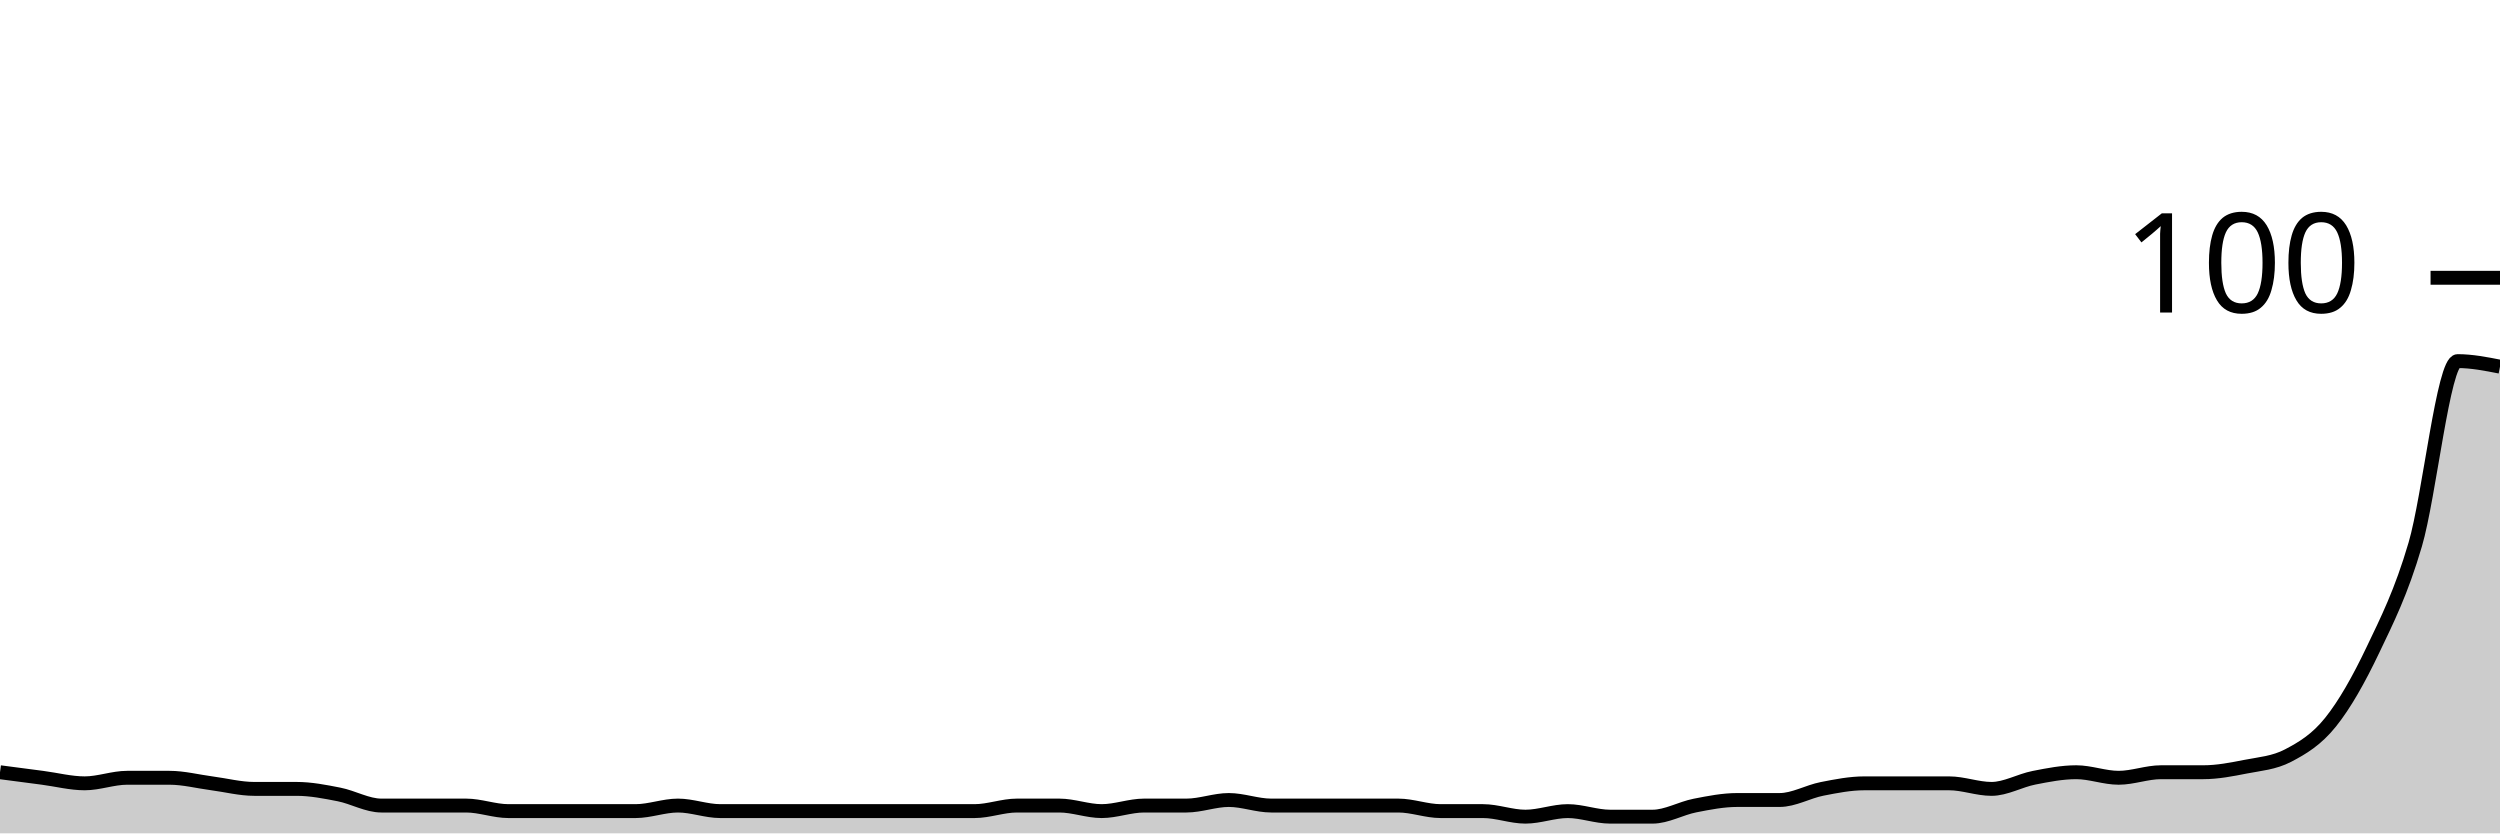
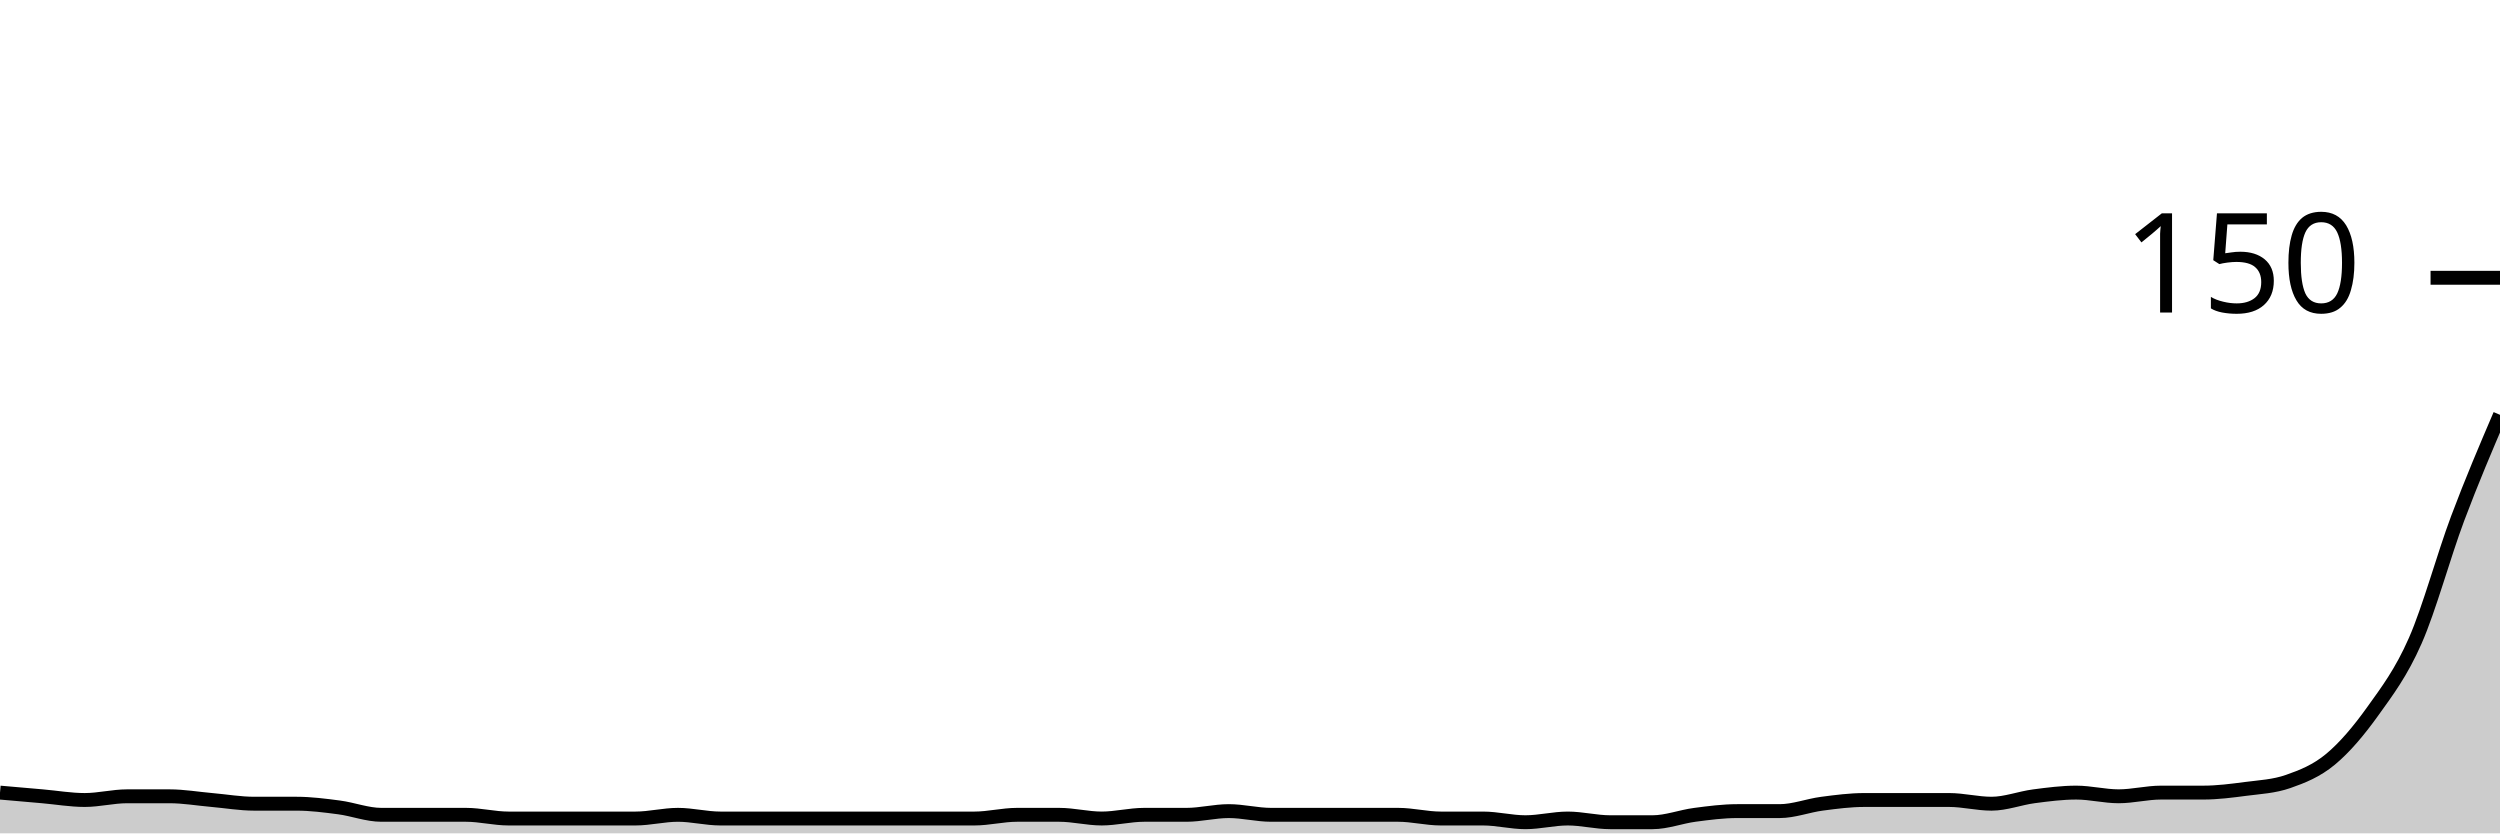
<svg xmlns="http://www.w3.org/2000/svg" viewBox="0 0 180 60">
  <g transform="translate(0,20)">
-     <path class="area" fill="rgba(0, 0, 0, 0.2)" d="M0,35.6C1.017,35.733,2.034,35.867,3.051,36C4.068,36.133,5.085,36.4,6.102,36.4C7.119,36.4,8.136,36,9.153,36C10.169,36,11.186,36,12.203,36C13.22,36,14.237,36.267,15.254,36.4C16.271,36.533,17.288,36.8,18.305,36.8C19.322,36.8,20.339,36.8,21.356,36.8C22.373,36.8,23.39,37,24.407,37.2C25.424,37.4,26.441,38,27.458,38C28.475,38,29.492,38,30.508,38C31.525,38,32.542,38,33.559,38C34.576,38,35.593,38.4,36.61,38.4C37.627,38.4,38.644,38.4,39.661,38.4C40.678,38.4,41.695,38.4,42.712,38.4C43.729,38.4,44.746,38.4,45.763,38.4C46.78,38.4,47.797,38,48.814,38C49.831,38,50.847,38.4,51.864,38.4C52.881,38.4,53.898,38.4,54.915,38.4C55.932,38.4,56.949,38.4,57.966,38.4C58.983,38.4,60,38.4,61.017,38.4C62.034,38.4,63.051,38.4,64.068,38.4C65.085,38.4,66.102,38.4,67.119,38.4C68.136,38.4,69.153,38.4,70.169,38.4C71.186,38.4,72.203,38,73.22,38C74.237,38,75.254,38,76.271,38C77.288,38,78.305,38.4,79.322,38.4C80.339,38.4,81.356,38,82.373,38C83.39,38,84.407,38,85.424,38C86.441,38,87.458,37.6,88.475,37.6C89.492,37.6,90.508,38,91.525,38C92.542,38,93.559,38,94.576,38C95.593,38,96.61,38,97.627,38C98.644,38,99.661,38,100.678,38C101.695,38,102.712,38.4,103.729,38.4C104.746,38.4,105.763,38.4,106.78,38.4C107.797,38.4,108.814,38.8,109.831,38.8C110.847,38.8,111.864,38.4,112.881,38.4C113.898,38.4,114.915,38.8,115.932,38.8C116.949,38.8,117.966,38.8,118.983,38.8C120,38.8,121.017,38.2,122.034,38C123.051,37.8,124.068,37.6,125.085,37.6C126.102,37.6,127.119,37.6,128.136,37.6C129.153,37.6,130.169,37,131.186,36.8C132.203,36.6,133.22,36.4,134.237,36.4C135.254,36.4,136.271,36.4,137.288,36.4C138.305,36.4,139.322,36.4,140.339,36.4C141.356,36.4,142.373,36.8,143.39,36.8C144.407,36.8,145.424,36.2,146.441,36C147.458,35.8,148.475,35.6,149.492,35.6C150.508,35.6,151.525,36,152.542,36C153.559,36,154.576,35.6,155.593,35.6C156.61,35.6,157.627,35.6,158.644,35.6C159.661,35.6,160.678,35.4,161.695,35.2C162.712,35,163.729,34.933,164.746,34.4C165.763,33.867,166.78,33.267,167.797,32C168.814,30.733,169.831,28.933,170.847,26.8C171.864,24.667,172.881,22.667,173.898,19.2C174.915,15.733,175.932,6,176.949,6C177.966,6,178.983,6.2,180,6.4L180,40C178.983,40,177.966,40,176.949,40C175.932,40,174.915,40,173.898,40C172.881,40,171.864,40,170.847,40C169.831,40,168.814,40,167.797,40C166.78,40,165.763,40,164.746,40C163.729,40,162.712,40,161.695,40C160.678,40,159.661,40,158.644,40C157.627,40,156.61,40,155.593,40C154.576,40,153.559,40,152.542,40C151.525,40,150.508,40,149.492,40C148.475,40,147.458,40,146.441,40C145.424,40,144.407,40,143.39,40C142.373,40,141.356,40,140.339,40C139.322,40,138.305,40,137.288,40C136.271,40,135.254,40,134.237,40C133.22,40,132.203,40,131.186,40C130.169,40,129.153,40,128.136,40C127.119,40,126.102,40,125.085,40C124.068,40,123.051,40,122.034,40C121.017,40,120,40,118.983,40C117.966,40,116.949,40,115.932,40C114.915,40,113.898,40,112.881,40C111.864,40,110.847,40,109.831,40C108.814,40,107.797,40,106.78,40C105.763,40,104.746,40,103.729,40C102.712,40,101.695,40,100.678,40C99.661,40,98.644,40,97.627,40C96.61,40,95.593,40,94.576,40C93.559,40,92.542,40,91.525,40C90.508,40,89.492,40,88.475,40C87.458,40,86.441,40,85.424,40C84.407,40,83.39,40,82.373,40C81.356,40,80.339,40,79.322,40C78.305,40,77.288,40,76.271,40C75.254,40,74.237,40,73.22,40C72.203,40,71.186,40,70.169,40C69.153,40,68.136,40,67.119,40C66.102,40,65.085,40,64.068,40C63.051,40,62.034,40,61.017,40C60,40,58.983,40,57.966,40C56.949,40,55.932,40,54.915,40C53.898,40,52.881,40,51.864,40C50.847,40,49.831,40,48.814,40C47.797,40,46.78,40,45.763,40C44.746,40,43.729,40,42.712,40C41.695,40,40.678,40,39.661,40C38.644,40,37.627,40,36.61,40C35.593,40,34.576,40,33.559,40C32.542,40,31.525,40,30.508,40C29.492,40,28.475,40,27.458,40C26.441,40,25.424,40,24.407,40C23.39,40,22.373,40,21.356,40C20.339,40,19.322,40,18.305,40C17.288,40,16.271,40,15.254,40C14.237,40,13.22,40,12.203,40C11.186,40,10.169,40,9.153,40C8.136,40,7.119,40,6.102,40C5.085,40,4.068,40,3.051,40C2.034,40,1.017,40,0,40Z" />
-     <path class="line" stroke="black" fill="none" d="M0,35.6C1.017,35.733,2.034,35.867,3.051,36C4.068,36.133,5.085,36.4,6.102,36.4C7.119,36.4,8.136,36,9.153,36C10.169,36,11.186,36,12.203,36C13.22,36,14.237,36.267,15.254,36.4C16.271,36.533,17.288,36.8,18.305,36.8C19.322,36.8,20.339,36.8,21.356,36.8C22.373,36.8,23.39,37,24.407,37.2C25.424,37.4,26.441,38,27.458,38C28.475,38,29.492,38,30.508,38C31.525,38,32.542,38,33.559,38C34.576,38,35.593,38.4,36.61,38.4C37.627,38.4,38.644,38.4,39.661,38.4C40.678,38.4,41.695,38.4,42.712,38.4C43.729,38.4,44.746,38.4,45.763,38.4C46.78,38.4,47.797,38,48.814,38C49.831,38,50.847,38.4,51.864,38.4C52.881,38.4,53.898,38.4,54.915,38.4C55.932,38.4,56.949,38.4,57.966,38.4C58.983,38.4,60,38.4,61.017,38.4C62.034,38.4,63.051,38.4,64.068,38.4C65.085,38.4,66.102,38.4,67.119,38.4C68.136,38.4,69.153,38.4,70.169,38.4C71.186,38.4,72.203,38,73.22,38C74.237,38,75.254,38,76.271,38C77.288,38,78.305,38.4,79.322,38.4C80.339,38.4,81.356,38,82.373,38C83.39,38,84.407,38,85.424,38C86.441,38,87.458,37.6,88.475,37.6C89.492,37.6,90.508,38,91.525,38C92.542,38,93.559,38,94.576,38C95.593,38,96.61,38,97.627,38C98.644,38,99.661,38,100.678,38C101.695,38,102.712,38.4,103.729,38.4C104.746,38.4,105.763,38.4,106.78,38.4C107.797,38.4,108.814,38.8,109.831,38.8C110.847,38.8,111.864,38.4,112.881,38.4C113.898,38.4,114.915,38.8,115.932,38.8C116.949,38.8,117.966,38.8,118.983,38.8C120,38.8,121.017,38.2,122.034,38C123.051,37.8,124.068,37.6,125.085,37.6C126.102,37.6,127.119,37.6,128.136,37.6C129.153,37.6,130.169,37,131.186,36.8C132.203,36.6,133.22,36.4,134.237,36.4C135.254,36.4,136.271,36.4,137.288,36.4C138.305,36.4,139.322,36.4,140.339,36.4C141.356,36.4,142.373,36.8,143.39,36.8C144.407,36.8,145.424,36.2,146.441,36C147.458,35.8,148.475,35.6,149.492,35.6C150.508,35.6,151.525,36,152.542,36C153.559,36,154.576,35.6,155.593,35.6C156.61,35.6,157.627,35.6,158.644,35.6C159.661,35.6,160.678,35.4,161.695,35.2C162.712,35,163.729,34.933,164.746,34.4C165.763,33.867,166.78,33.267,167.797,32C168.814,30.733,169.831,28.933,170.847,26.8C171.864,24.667,172.881,22.667,173.898,19.2C174.915,15.733,175.932,6,176.949,6C177.966,6,178.983,6.2,180,6.4" />
+     <path class="area" fill="rgba(0, 0, 0, 0.2)" d="M0,37.067C1.017,37.156,2.034,37.244,3.051,37.333C4.068,37.422,5.085,37.6,6.102,37.6C7.119,37.6,8.136,37.333,9.153,37.333C10.169,37.333,11.186,37.333,12.203,37.333C13.22,37.333,14.237,37.511,15.254,37.6C16.271,37.689,17.288,37.867,18.305,37.867C19.322,37.867,20.339,37.867,21.356,37.867C22.373,37.867,23.39,38,24.407,38.133C25.424,38.267,26.441,38.667,27.458,38.667C28.475,38.667,29.492,38.667,30.508,38.667C31.525,38.667,32.542,38.667,33.559,38.667C34.576,38.667,35.593,38.933,36.61,38.933C37.627,38.933,38.644,38.933,39.661,38.933C40.678,38.933,41.695,38.933,42.712,38.933C43.729,38.933,44.746,38.933,45.763,38.933C46.78,38.933,47.797,38.667,48.814,38.667C49.831,38.667,50.847,38.933,51.864,38.933C52.881,38.933,53.898,38.933,54.915,38.933C55.932,38.933,56.949,38.933,57.966,38.933C58.983,38.933,60,38.933,61.017,38.933C62.034,38.933,63.051,38.933,64.068,38.933C65.085,38.933,66.102,38.933,67.119,38.933C68.136,38.933,69.153,38.933,70.169,38.933C71.186,38.933,72.203,38.667,73.22,38.667C74.237,38.667,75.254,38.667,76.271,38.667C77.288,38.667,78.305,38.933,79.322,38.933C80.339,38.933,81.356,38.667,82.373,38.667C83.39,38.667,84.407,38.667,85.424,38.667C86.441,38.667,87.458,38.4,88.475,38.4C89.492,38.4,90.508,38.667,91.525,38.667C92.542,38.667,93.559,38.667,94.576,38.667C95.593,38.667,96.61,38.667,97.627,38.667C98.644,38.667,99.661,38.667,100.678,38.667C101.695,38.667,102.712,38.933,103.729,38.933C104.746,38.933,105.763,38.933,106.78,38.933C107.797,38.933,108.814,39.2,109.831,39.2C110.847,39.2,111.864,38.933,112.881,38.933C113.898,38.933,114.915,39.2,115.932,39.2C116.949,39.2,117.966,39.2,118.983,39.2C120,39.2,121.017,38.8,122.034,38.667C123.051,38.533,124.068,38.4,125.085,38.4C126.102,38.4,127.119,38.4,128.136,38.4C129.153,38.4,130.169,38,131.186,37.867C132.203,37.733,133.22,37.6,134.237,37.6C135.254,37.6,136.271,37.6,137.288,37.6C138.305,37.6,139.322,37.6,140.339,37.6C141.356,37.6,142.373,37.867,143.39,37.867C144.407,37.867,145.424,37.467,146.441,37.333C147.458,37.2,148.475,37.067,149.492,37.067C150.508,37.067,151.525,37.333,152.542,37.333C153.559,37.333,154.576,37.067,155.593,37.067C156.61,37.067,157.627,37.067,158.644,37.067C159.661,37.067,160.678,36.933,161.695,36.8C162.712,36.667,163.729,36.622,164.746,36.267C165.763,35.911,166.78,35.511,167.797,34.667C168.814,33.822,169.831,32.622,170.847,31.2C171.864,29.778,172.881,28.444,173.898,26.133C174.915,23.822,175.932,20.044,176.949,17.333C177.966,14.622,178.983,12.244,180,9.867L180,40C178.983,40,177.966,40,176.949,40C175.932,40,174.915,40,173.898,40C172.881,40,171.864,40,170.847,40C169.831,40,168.814,40,167.797,40C166.78,40,165.763,40,164.746,40C163.729,40,162.712,40,161.695,40C160.678,40,159.661,40,158.644,40C157.627,40,156.61,40,155.593,40C154.576,40,153.559,40,152.542,40C151.525,40,150.508,40,149.492,40C148.475,40,147.458,40,146.441,40C145.424,40,144.407,40,143.39,40C142.373,40,141.356,40,140.339,40C139.322,40,138.305,40,137.288,40C136.271,40,135.254,40,134.237,40C133.22,40,132.203,40,131.186,40C130.169,40,129.153,40,128.136,40C127.119,40,126.102,40,125.085,40C124.068,40,123.051,40,122.034,40C121.017,40,120,40,118.983,40C117.966,40,116.949,40,115.932,40C114.915,40,113.898,40,112.881,40C111.864,40,110.847,40,109.831,40C108.814,40,107.797,40,106.78,40C105.763,40,104.746,40,103.729,40C102.712,40,101.695,40,100.678,40C99.661,40,98.644,40,97.627,40C96.61,40,95.593,40,94.576,40C93.559,40,92.542,40,91.525,40C90.508,40,89.492,40,88.475,40C87.458,40,86.441,40,85.424,40C84.407,40,83.39,40,82.373,40C81.356,40,80.339,40,79.322,40C78.305,40,77.288,40,76.271,40C75.254,40,74.237,40,73.22,40C72.203,40,71.186,40,70.169,40C69.153,40,68.136,40,67.119,40C66.102,40,65.085,40,64.068,40C63.051,40,62.034,40,61.017,40C60,40,58.983,40,57.966,40C56.949,40,55.932,40,54.915,40C53.898,40,52.881,40,51.864,40C50.847,40,49.831,40,48.814,40C47.797,40,46.78,40,45.763,40C44.746,40,43.729,40,42.712,40C41.695,40,40.678,40,39.661,40C38.644,40,37.627,40,36.61,40C35.593,40,34.576,40,33.559,40C32.542,40,31.525,40,30.508,40C29.492,40,28.475,40,27.458,40C26.441,40,25.424,40,24.407,40C23.39,40,22.373,40,21.356,40C20.339,40,19.322,40,18.305,40C17.288,40,16.271,40,15.254,40C14.237,40,13.22,40,12.203,40C11.186,40,10.169,40,9.153,40C8.136,40,7.119,40,6.102,40C5.085,40,4.068,40,3.051,40C2.034,40,1.017,40,0,40Z" />
+     <path class="line" stroke="black" fill="none" d="M0,37.067C1.017,37.156,2.034,37.244,3.051,37.333C4.068,37.422,5.085,37.6,6.102,37.6C7.119,37.6,8.136,37.333,9.153,37.333C10.169,37.333,11.186,37.333,12.203,37.333C13.22,37.333,14.237,37.511,15.254,37.6C16.271,37.689,17.288,37.867,18.305,37.867C19.322,37.867,20.339,37.867,21.356,37.867C22.373,37.867,23.39,38,24.407,38.133C25.424,38.267,26.441,38.667,27.458,38.667C28.475,38.667,29.492,38.667,30.508,38.667C31.525,38.667,32.542,38.667,33.559,38.667C34.576,38.667,35.593,38.933,36.61,38.933C37.627,38.933,38.644,38.933,39.661,38.933C40.678,38.933,41.695,38.933,42.712,38.933C43.729,38.933,44.746,38.933,45.763,38.933C46.78,38.933,47.797,38.667,48.814,38.667C49.831,38.667,50.847,38.933,51.864,38.933C52.881,38.933,53.898,38.933,54.915,38.933C55.932,38.933,56.949,38.933,57.966,38.933C58.983,38.933,60,38.933,61.017,38.933C62.034,38.933,63.051,38.933,64.068,38.933C65.085,38.933,66.102,38.933,67.119,38.933C68.136,38.933,69.153,38.933,70.169,38.933C71.186,38.933,72.203,38.667,73.22,38.667C74.237,38.667,75.254,38.667,76.271,38.667C77.288,38.667,78.305,38.933,79.322,38.933C80.339,38.933,81.356,38.667,82.373,38.667C83.39,38.667,84.407,38.667,85.424,38.667C86.441,38.667,87.458,38.4,88.475,38.4C89.492,38.4,90.508,38.667,91.525,38.667C92.542,38.667,93.559,38.667,94.576,38.667C95.593,38.667,96.61,38.667,97.627,38.667C98.644,38.667,99.661,38.667,100.678,38.667C101.695,38.667,102.712,38.933,103.729,38.933C104.746,38.933,105.763,38.933,106.78,38.933C107.797,38.933,108.814,39.2,109.831,39.2C110.847,39.2,111.864,38.933,112.881,38.933C113.898,38.933,114.915,39.2,115.932,39.2C116.949,39.2,117.966,39.2,118.983,39.2C120,39.2,121.017,38.8,122.034,38.667C123.051,38.533,124.068,38.4,125.085,38.4C126.102,38.4,127.119,38.4,128.136,38.4C129.153,38.4,130.169,38,131.186,37.867C132.203,37.733,133.22,37.6,134.237,37.6C135.254,37.6,136.271,37.6,137.288,37.6C138.305,37.6,139.322,37.6,140.339,37.6C141.356,37.6,142.373,37.867,143.39,37.867C144.407,37.867,145.424,37.467,146.441,37.333C147.458,37.2,148.475,37.067,149.492,37.067C150.508,37.067,151.525,37.333,152.542,37.333C153.559,37.333,154.576,37.067,155.593,37.067C156.61,37.067,157.627,37.067,158.644,37.067C159.661,37.067,160.678,36.933,161.695,36.8C162.712,36.667,163.729,36.622,164.746,36.267C165.763,35.911,166.78,35.511,167.797,34.667C168.814,33.822,169.831,32.622,170.847,31.2C171.864,29.778,172.881,28.444,173.898,26.133C174.915,23.822,175.932,20.044,176.949,17.333C177.966,14.622,178.983,12.244,180,9.867" />
    <path class="axis-ceiling" stroke-width="1" stroke="black" fill="none" d="M175,0L180,0" />
-     <text class="axis-ceiling-label" font-family="sans-serif" text-anchor="end" font-size="10px" x="170" y="2.5">100</text>
+     <text class="axis-ceiling-label" font-family="sans-serif" text-anchor="end" font-size="10px" x="170" y="2.5">150</text>
  </g>
</svg>
